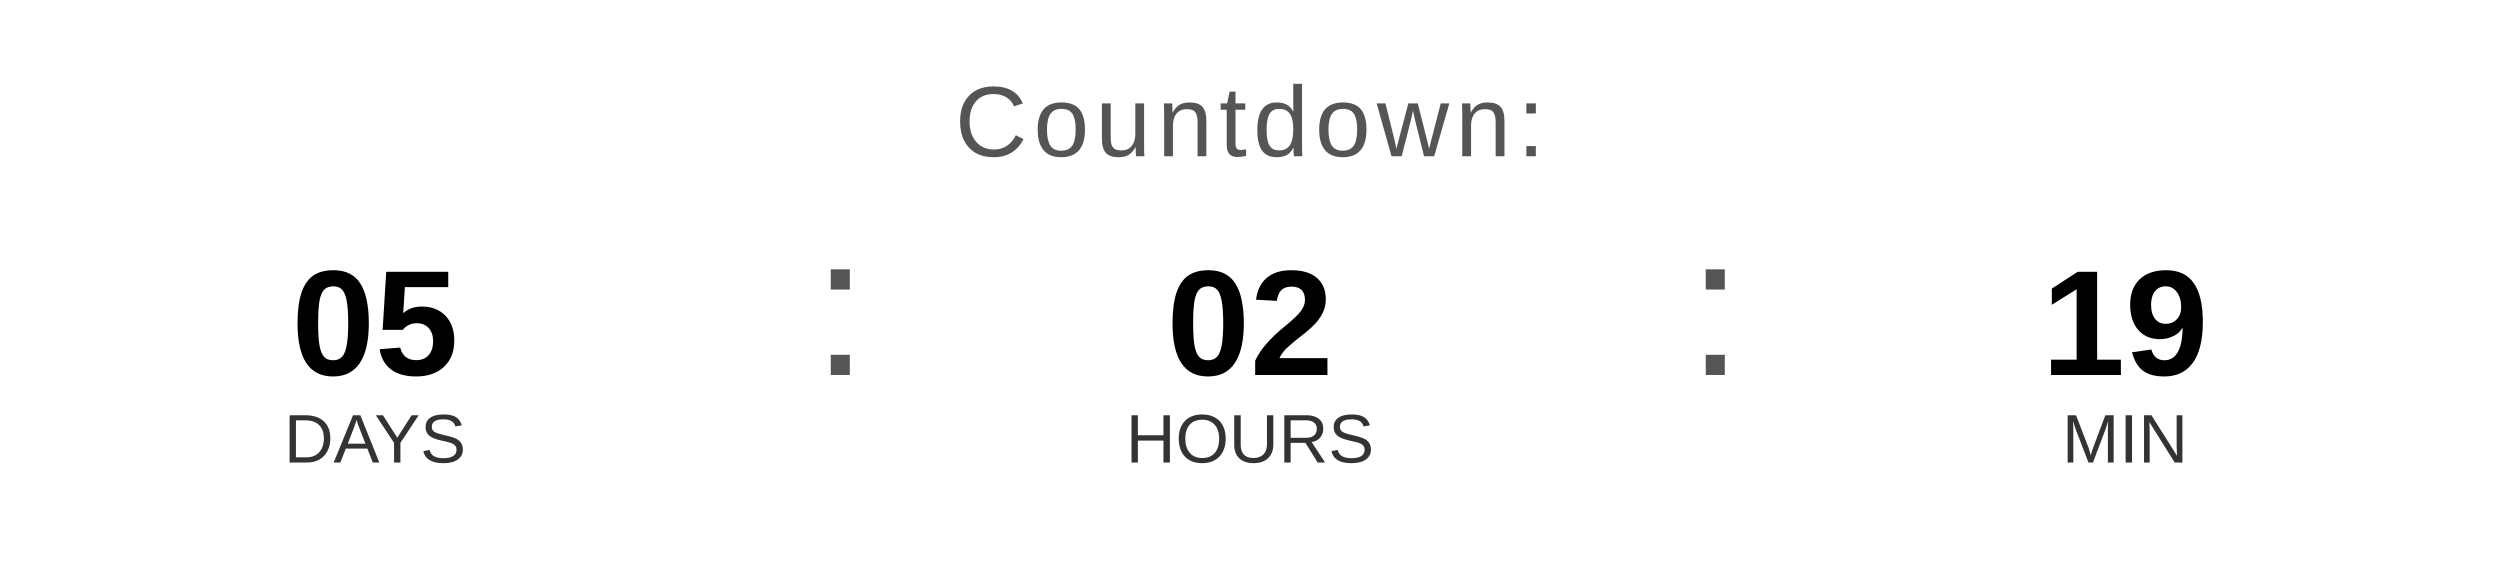
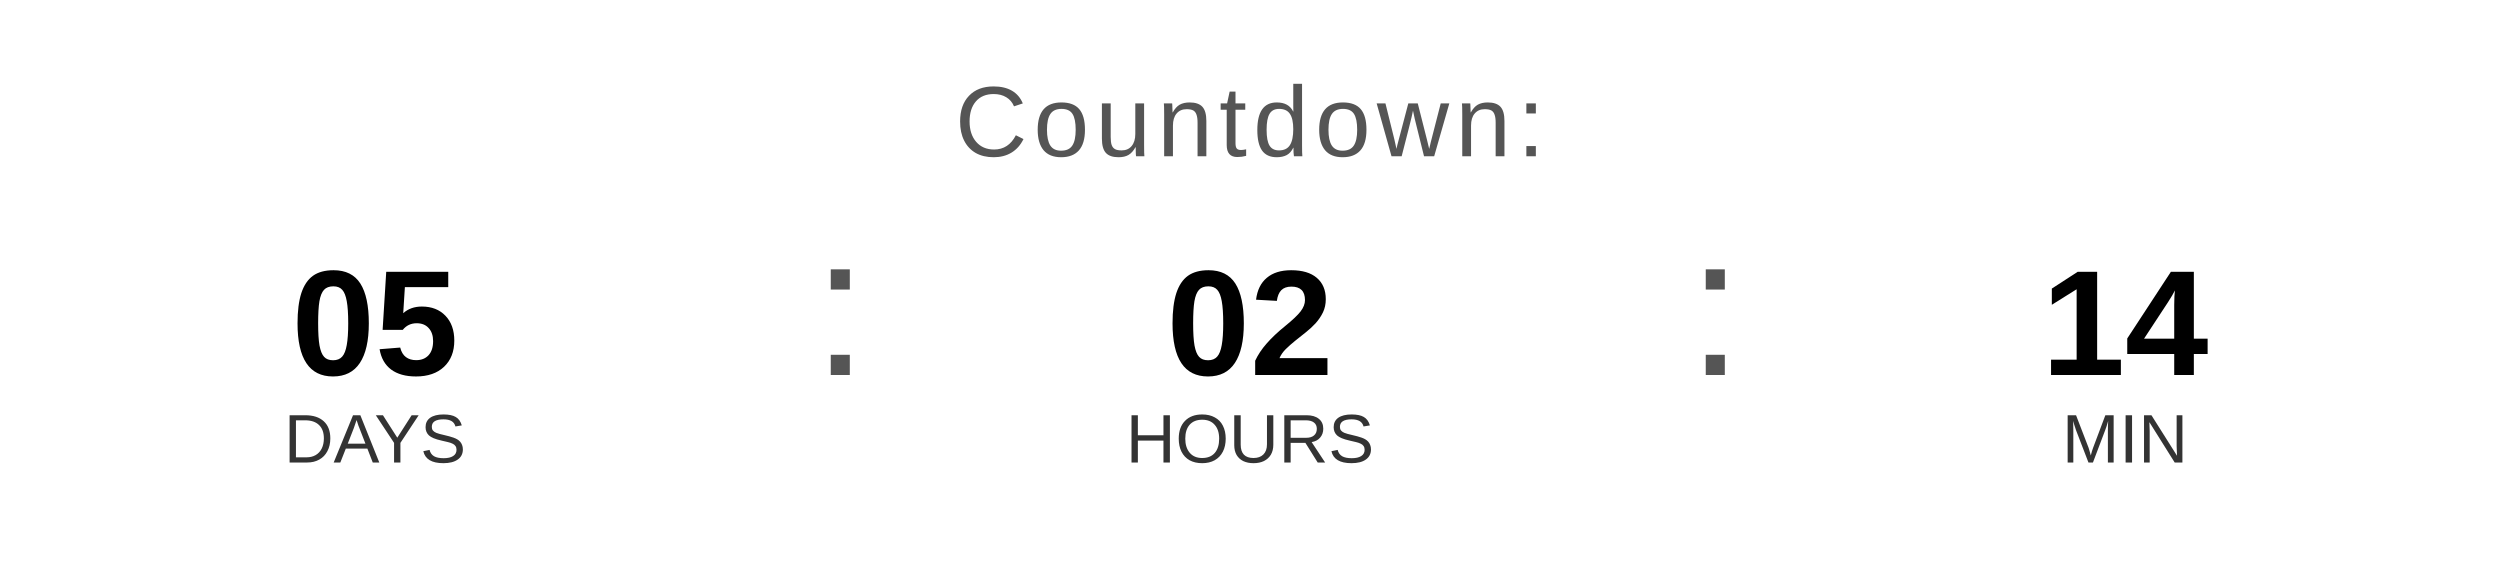
<svg xmlns="http://www.w3.org/2000/svg" width="400" height="90" viewBox="0 0 400 90">
  <text x="200" y="25" font-family="Arial, Helvetica, sans-serif" font-size="16" fill="#555555" text-anchor="middle" letter-spacing="1">
    Countdown:
  </text>
  <text x="60" y="60" font-family="Arial, Helvetica, sans-serif" font-size="24" font-weight="bold" fill="#000000" text-anchor="middle">05</text>
  <text x="60" y="74" font-family="Arial, Helvetica, sans-serif" font-size="11" fill="#333333" text-anchor="middle">DAYS</text>
  <text x="130" y="60" font-family="Arial, sans-serif" font-size="32" fill="#555555">:</text>
  <text x="200" y="60" font-family="Arial, Helvetica, sans-serif" font-size="24" font-weight="bold" fill="#000000" text-anchor="middle">02</text>
  <text x="200" y="74" font-family="Arial, Helvetica, sans-serif" font-size="11" fill="#333333" text-anchor="middle">HOURS</text>
  <text x="270" y="60" font-family="Arial, sans-serif" font-size="32" fill="#555555">:</text>
-   <text x="340" y="60" font-family="Arial, Helvetica, sans-serif" font-size="24" font-weight="bold" fill="#000000" text-anchor="middle">19</text>
+   <text x="340" y="60" font-family="Arial, Helvetica, sans-serif" font-size="24" font-weight="bold" fill="#000000" text-anchor="middle">14</text>
  <text x="340" y="74" font-family="Arial, Helvetica, sans-serif" font-size="11" fill="#333333" text-anchor="middle">MIN</text>
</svg>
